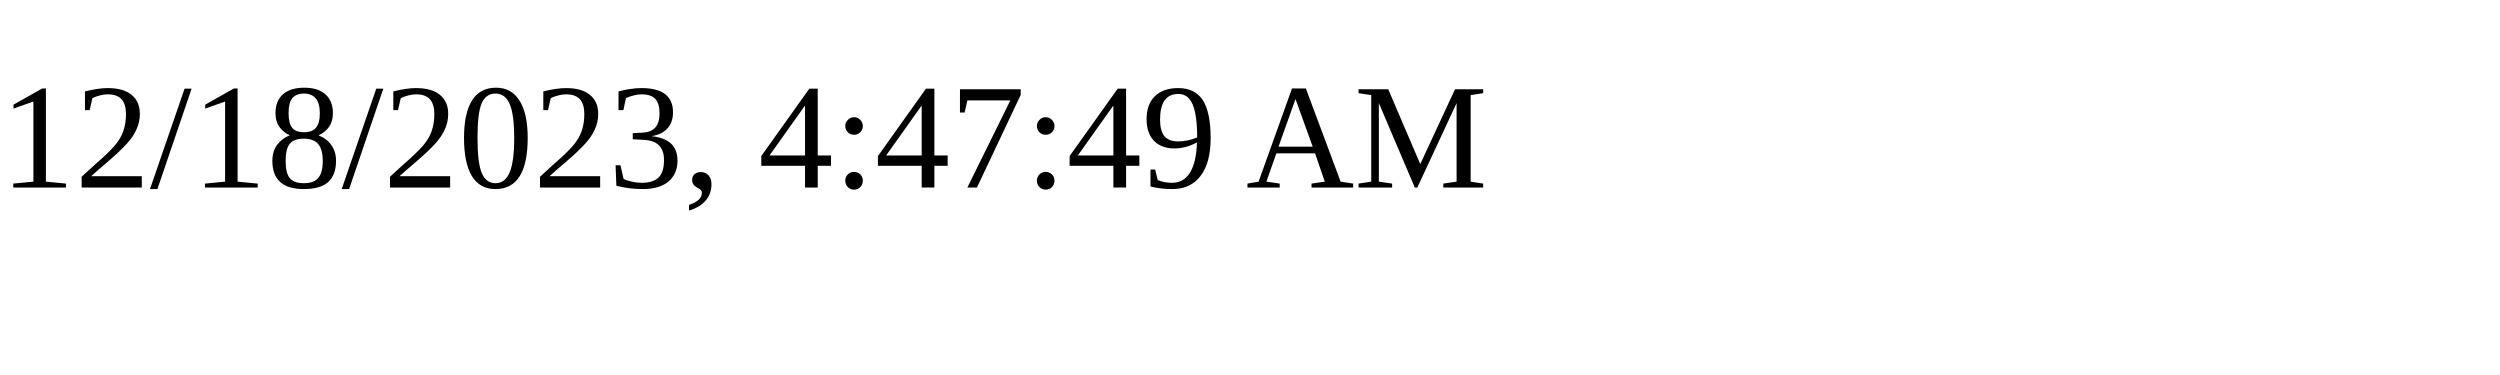
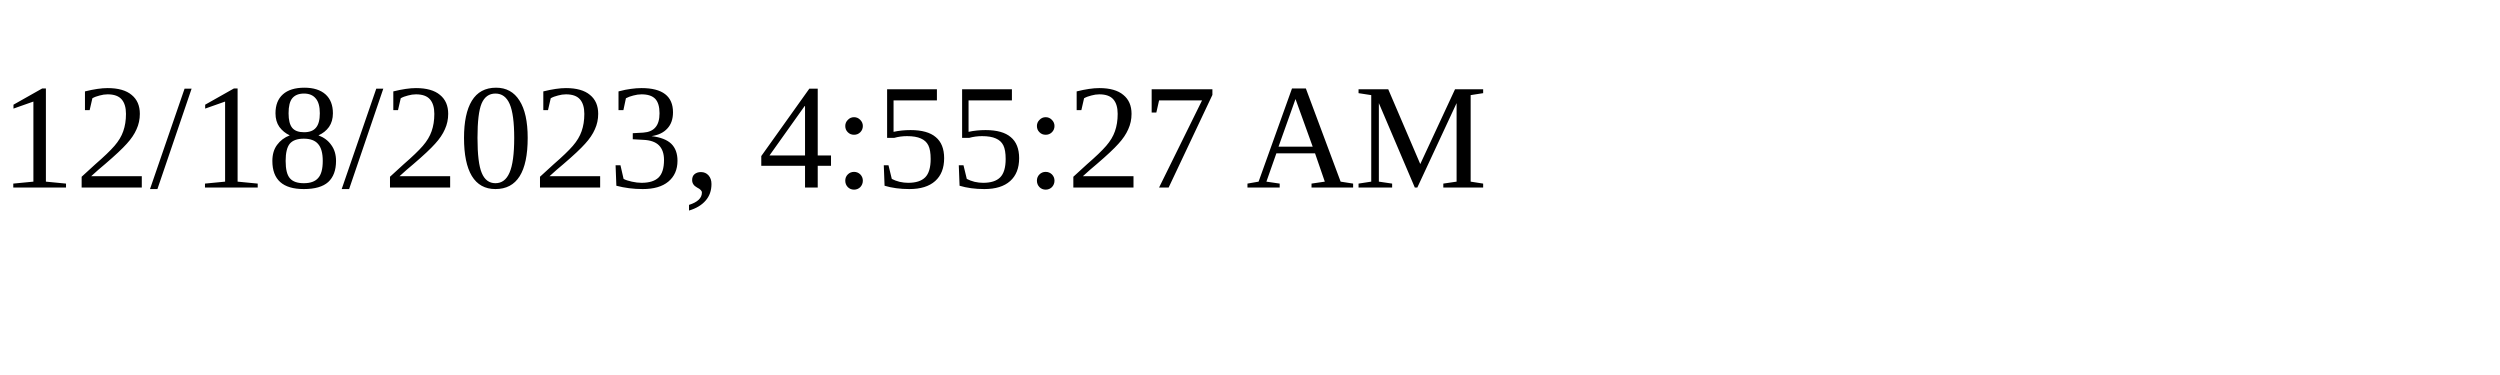
<svg xmlns="http://www.w3.org/2000/svg" height="30" width="200">
-   <text x="0" y="15">12/18/2023, 4:47:49 AM</text>
+   <text x="0" y="15">12/18/2023, 4:55:27 AM</text>
</svg>
